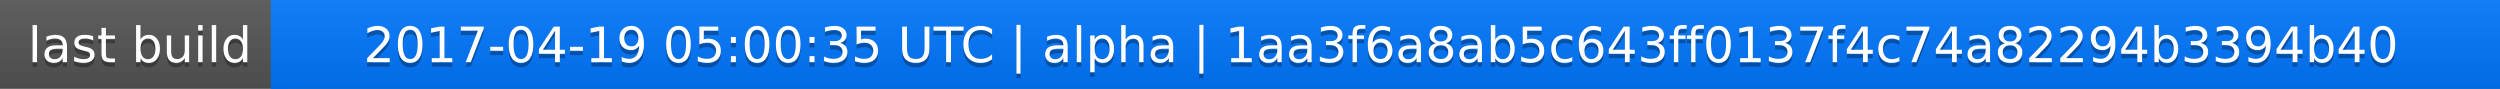
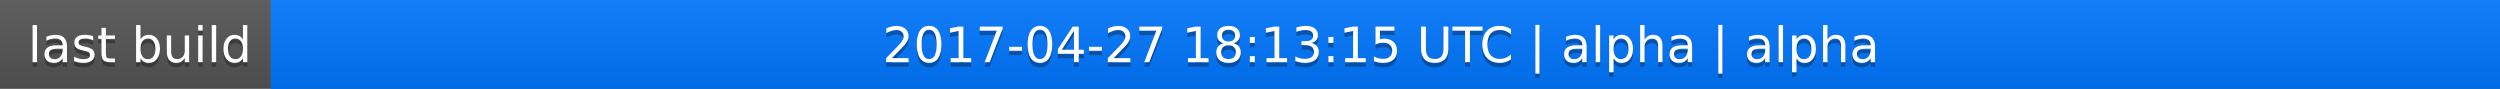
<svg xmlns="http://www.w3.org/2000/svg" width="563" height="20">
  <linearGradient id="a" x2="0" y2="100%">
    <stop offset="0" stop-color="#bbb" stop-opacity=".1" />
    <stop offset="1" stop-opacity=".1" />
  </linearGradient>
  <rect rx="0" width="563" height="20" fill="#555" />
  <rect rx="0" x="61" width="502" height="20" fill="#07f" />
  <path fill="#07f" d="M61 0h4v20h-4z" />
  <rect rx="0" width="563" height="20" fill="url(#a)" />
  <g fill="#fff" text-anchor="middle" font-family="DejaVu Sans,Verdana,Geneva,sans-serif" font-size="11">
    <text x="31.5" y="15" fill="#010101" fill-opacity=".3">last build</text>
    <text x="31.5" y="14">last build</text>
-     <text x="311" y="15" fill="#010101" fill-opacity=".3">2017-04-19 05:00:35 UTC | alpha | 1aa3f6a8ab5c643ff0137f4c74a82294b3394b40</text>
-     <text x="311" y="14">2017-04-19 05:00:35 UTC | alpha | 1aa3f6a8ab5c643ff0137f4c74a82294b3394b40</text>
+     <text x="311" y="15" fill="#010101" fill-opacity=".3">2017-04-27 18:13:15 UTC | alpha | alpha</text>
+     <text x="311" y="14">2017-04-27 18:13:15 UTC | alpha | alpha</text>
  </g>
</svg>
